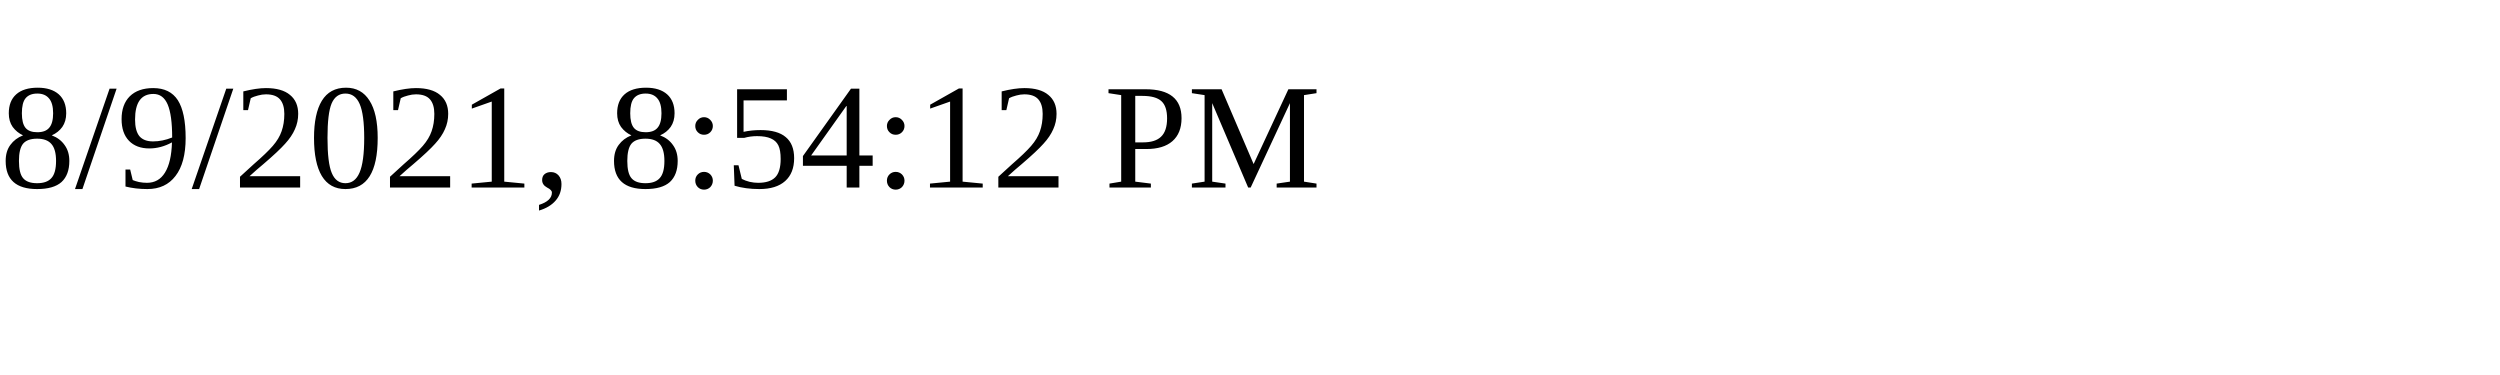
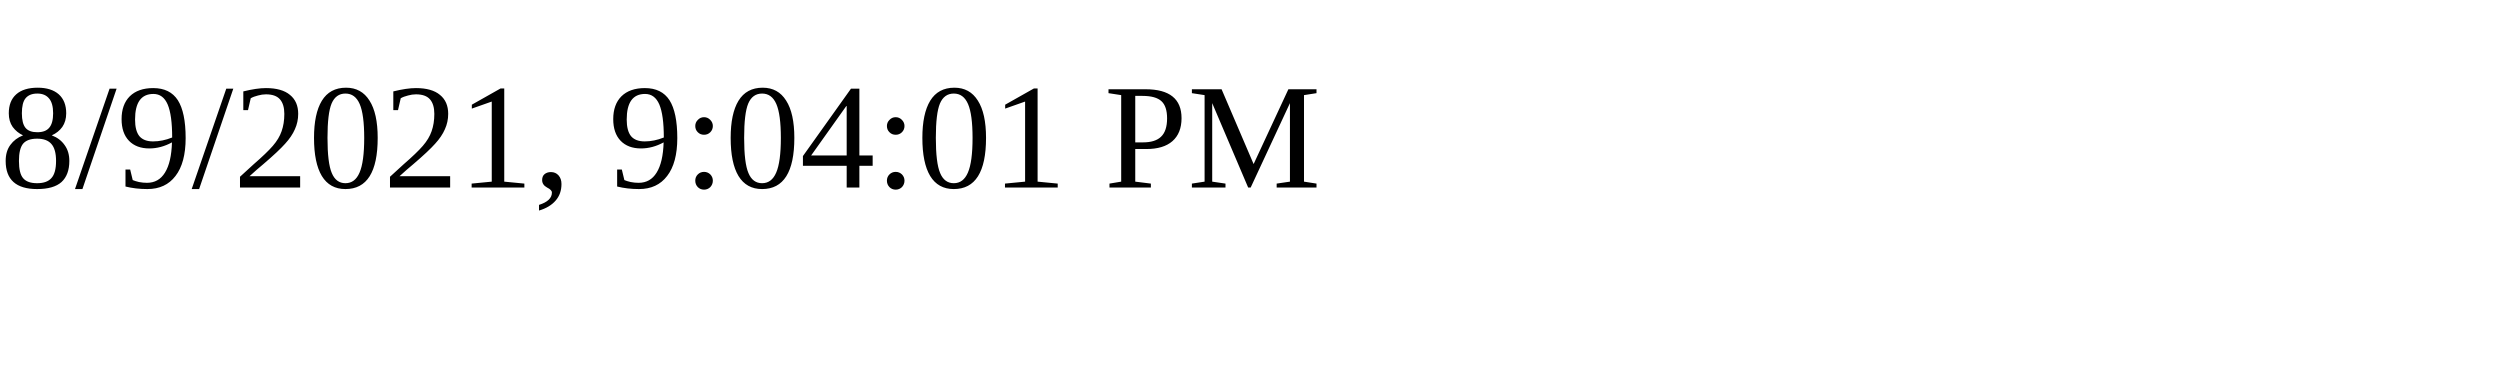
<svg xmlns="http://www.w3.org/2000/svg" height="30" width="200">
-   <text x="0" y="15">8/9/2021, 8:54:12 PM</text>
+   <text x="0" y="15">8/9/2021, 9:04:01 PM</text>
</svg>
